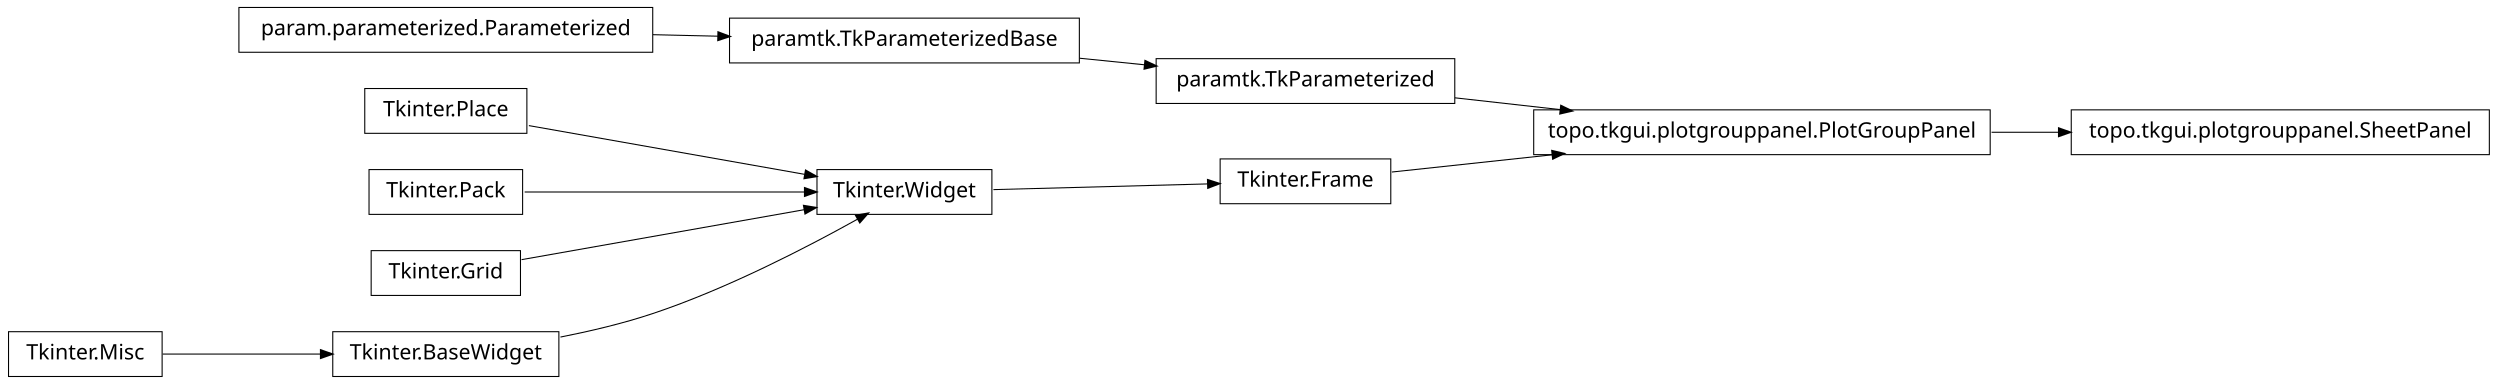
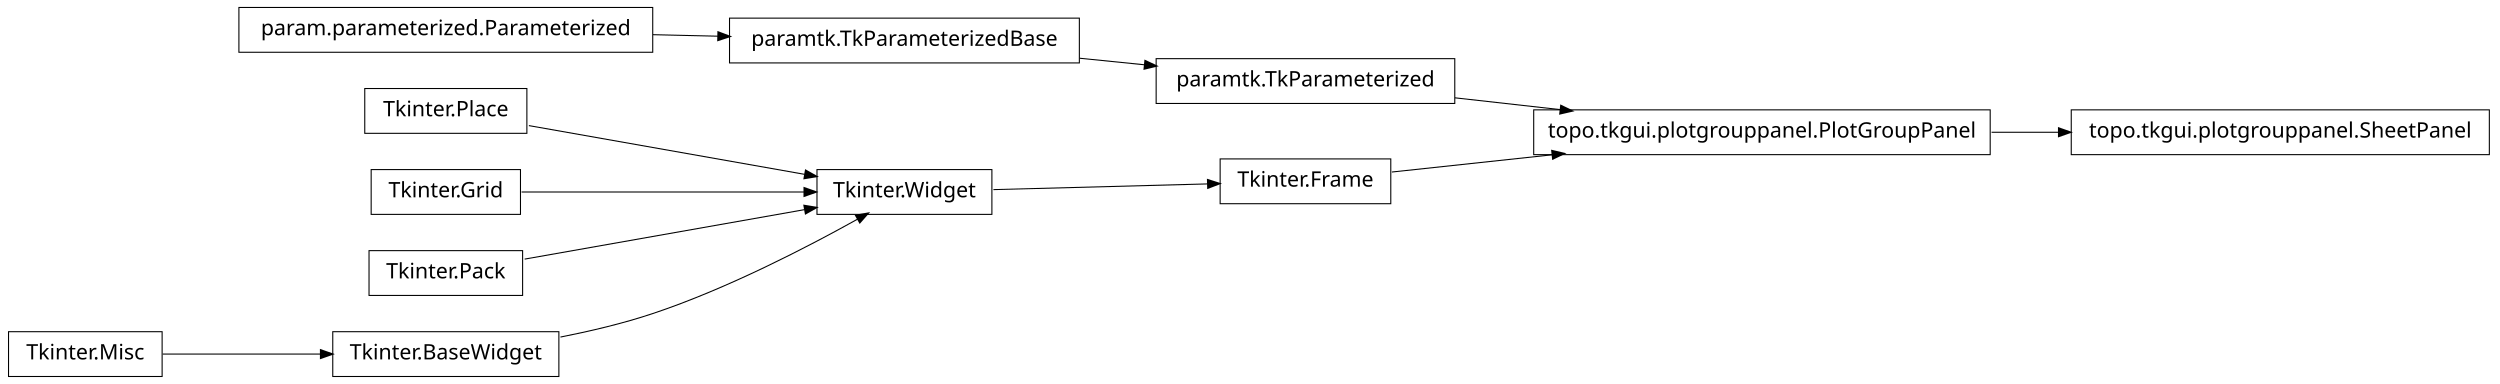
<svg xmlns="http://www.w3.org/2000/svg" width="1172pt" height="180pt" viewBox="0.00 0.00 1172.00 180.00">
  <g id="graph1" class="graph" transform="scale(1 1) rotate(0) translate(4 176)">
    <polygon fill="white" stroke="white" points="-4,5 -4,-176 1169,-176 1169,5 -4,5" />
    <g id="node1" class="node">
      <polygon fill="none" stroke="black" stroke-width="0.5" points="929,-124.5 715,-124.5 715,-103.5 929,-103.5 929,-124.5" />
      <text text-anchor="middle" x="822" y="-111.5" font-family="Vera" font-size="10.00">topo.tkgui.plotgrouppanel.PlotGroupPanel</text>
    </g>
-     <g id="node8" class="node">
+     <g id="node16" class="node">
      <polygon fill="none" stroke="black" stroke-width="0.5" points="1163,-124.5 967,-124.5 967,-103.5 1163,-103.5 1163,-124.5" />
      <text text-anchor="middle" x="1065" y="-111.5" font-family="Vera" font-size="10.00">topo.tkgui.plotgrouppanel.SheetPanel</text>
    </g>
-     <g id="edge8" class="edge">
+     <g id="edge12" class="edge">
      <path fill="none" stroke="black" stroke-width="0.5" d="M929.645,-114C940.118,-114 950.73,-114 961.165,-114" />
      <polygon fill="black" stroke="black" points="961.272,-115.75 966.272,-114 961.272,-112.25 961.272,-115.75" />
    </g>
    <g id="node2" class="node">
      <polygon fill="none" stroke="black" stroke-width="0.5" points="678,-148.5 538,-148.5 538,-127.5 678,-127.5 678,-148.5" />
      <text text-anchor="middle" x="608" y="-135.5" font-family="Vera" font-size="10.00">paramtk.TkParameterized</text>
    </g>
    <g id="edge2" class="edge">
      <path fill="none" stroke="black" stroke-width="0.5" d="M678.072,-130.142C693.869,-128.37 710.89,-126.461 727.503,-124.598" />
      <polygon fill="black" stroke="black" points="727.871,-126.318 732.644,-124.021 727.48,-122.839 727.871,-126.318" />
    </g>
    <g id="node4" class="node">
      <polygon fill="none" stroke="black" stroke-width="0.5" points="648,-101.5 568,-101.5 568,-80.5 648,-80.5 648,-101.5" />
      <text text-anchor="middle" x="608" y="-88.5" font-family="Vera" font-size="10.00">Tkinter.Frame</text>
    </g>
    <g id="edge4" class="edge">
      <path fill="none" stroke="black" stroke-width="0.5" d="M648.503,-95.353C669.86,-97.648 697.073,-100.573 723.579,-103.422" />
      <polygon fill="black" stroke="black" points="723.71,-105.196 728.868,-103.991 724.084,-101.716 723.71,-105.196" />
    </g>
    <g id="node6" class="node">
      <polygon fill="none" stroke="black" stroke-width="0.5" points="461,-96.5 379,-96.5 379,-75.5 461,-75.5 461,-96.5" />
      <text text-anchor="middle" x="420" y="-83.5" font-family="Vera" font-size="10.00">Tkinter.Widget</text>
    </g>
    <g id="edge6" class="edge">
      <path fill="none" stroke="black" stroke-width="0.5" d="M461.723,-87.11C491.481,-87.901 531.488,-88.965 562.14,-89.78" />
      <polygon fill="black" stroke="black" points="562.318,-91.536 567.362,-89.919 562.411,-88.037 562.318,-91.536" />
    </g>
+     <g id="node8" class="node">
+       <polygon fill="none" stroke="black" stroke-width="0.5" points="502,-167.5 338,-167.5 338,-146.5 502,-146.5 502,-167.5" />
+       <text text-anchor="middle" x="420" y="-154.5" font-family="Vera" font-size="10.00">paramtk.TkParameterizedBase</text>
+     </g>
+     <g id="edge8" class="edge">
+       <path fill="none" stroke="black" stroke-width="0.5" d="M502.186,-148.694C512.283,-147.674 522.564,-146.634 532.554,-145.625" />
+       <polygon fill="black" stroke="black" points="532.951,-147.344 537.749,-145.1 532.599,-143.862 532.951,-147.344" />
+     </g>
    <g id="node10" class="node">
      <polygon fill="none" stroke="black" stroke-width="0.5" points="243,-134.5 167,-134.5 167,-113.5 243,-113.5 243,-134.5" />
      <text text-anchor="middle" x="205" y="-121.5" font-family="Vera" font-size="10.00">Tkinter.Place</text>
    </g>
    <g id="edge20" class="edge">
      <path fill="none" stroke="black" stroke-width="0.5" d="M243.935,-117.118C280.299,-110.691 334.629,-101.089 373.308,-94.252" />
      <polygon fill="black" stroke="black" points="373.801,-95.943 378.42,-93.349 373.192,-92.496 373.801,-95.943" />
    </g>
    <g id="node11" class="node">
-       <polygon fill="none" stroke="black" stroke-width="0.5" points="241,-96.5 169,-96.5 169,-75.5 241,-75.5 241,-96.5" />
-       <text text-anchor="middle" x="205" y="-83.5" font-family="Vera" font-size="10.00">Tkinter.Pack</text>
-     </g>
-     <g id="edge18" class="edge">
-       <path fill="none" stroke="black" stroke-width="0.5" d="M241.96,-86C278.269,-86 333.801,-86 373.179,-86" />
-       <polygon fill="black" stroke="black" points="373.383,-87.75 378.383,-86 373.383,-84.25 373.383,-87.75" />
-     </g>
-     <g id="node12" class="node">
      <polygon fill="none" stroke="black" stroke-width="0.5" points="72,-20.5 2.84217e-14,-20.5 0,0.5 72,0.5 72,-20.5" />
      <text text-anchor="middle" x="36" y="-7.5" font-family="Vera" font-size="10.00">Tkinter.Misc</text>
    </g>
    <g id="node18" class="node">
      <polygon fill="none" stroke="black" stroke-width="0.5" points="258,-20.5 152,-20.5 152,0.5 258,0.5 258,-20.5" />
      <text text-anchor="middle" x="205" y="-7.5" font-family="Vera" font-size="10.00">Tkinter.BaseWidget</text>
    </g>
    <g id="edge14" class="edge">
      <path fill="none" stroke="black" stroke-width="0.5" d="M72.255,-10C93.805,-10 121.651,-10 146.27,-10" />
      <polygon fill="black" stroke="black" points="146.471,-11.75 151.471,-10 146.471,-8.25 146.471,-11.75" />
    </g>
-     <g id="node13" class="node">
-       <polygon fill="none" stroke="black" stroke-width="0.5" points="240,-58.5 170,-58.5 170,-37.5 240,-37.5 240,-58.5" />
-       <text text-anchor="middle" x="205" y="-45.5" font-family="Vera" font-size="10.00">Tkinter.Grid</text>
-     </g>
-     <g id="edge22" class="edge">
-       <path fill="none" stroke="black" stroke-width="0.5" d="M240.503,-54.275C276.687,-60.67 333.012,-70.625 372.905,-77.676" />
-       <polygon fill="black" stroke="black" points="372.947,-79.461 378.175,-78.608 373.556,-76.014 372.947,-79.461" />
-     </g>
-     <g id="node14" class="node">
-       <polygon fill="none" stroke="black" stroke-width="0.5" points="502,-167.5 338,-167.5 338,-146.5 502,-146.5 502,-167.5" />
-       <text text-anchor="middle" x="420" y="-154.5" font-family="Vera" font-size="10.00">paramtk.TkParameterizedBase</text>
-     </g>
-     <g id="edge12" class="edge">
-       <path fill="none" stroke="black" stroke-width="0.5" d="M502.186,-148.694C512.283,-147.674 522.564,-146.634 532.554,-145.625" />
-       <polygon fill="black" stroke="black" points="532.951,-147.344 537.749,-145.1 532.599,-143.862 532.951,-147.344" />
-     </g>
-     <g id="node15" class="node">
+     <g id="node12" class="node">
      <polygon fill="none" stroke="black" stroke-width="0.5" points="302,-172.5 108,-172.5 108,-151.5 302,-151.5 302,-172.5" />
      <text text-anchor="middle" x="205" y="-159.5" font-family="Vera" font-size="10.00">param.parameterized.Parameterized</text>
    </g>
    <g id="edge10" class="edge">
      <path fill="none" stroke="black" stroke-width="0.5" d="M302.121,-159.741C312.261,-159.506 322.525,-159.267 332.548,-159.034" />
      <polygon fill="black" stroke="black" points="332.808,-160.778 337.766,-158.912 332.726,-157.279 332.808,-160.778" />
    </g>
+     <g id="node14" class="node">
+       <polygon fill="none" stroke="black" stroke-width="0.5" points="240,-96.5 170,-96.5 170,-75.5 240,-75.5 240,-96.5" />
+       <text text-anchor="middle" x="205" y="-83.5" font-family="Vera" font-size="10.00">Tkinter.Grid</text>
+     </g>
+     <g id="edge22" class="edge">
+       <path fill="none" stroke="black" stroke-width="0.5" d="M240.503,-86C276.687,-86 333.012,-86 372.905,-86" />
+       <polygon fill="black" stroke="black" points="373.175,-87.75 378.175,-86 373.175,-84.25 373.175,-87.75" />
+     </g>
+     <g id="node15" class="node">
+       <polygon fill="none" stroke="black" stroke-width="0.5" points="241,-58.5 169,-58.5 169,-37.5 241,-37.5 241,-58.5" />
+       <text text-anchor="middle" x="205" y="-45.5" font-family="Vera" font-size="10.00">Tkinter.Pack</text>
+     </g>
+     <g id="edge18" class="edge">
+       <path fill="none" stroke="black" stroke-width="0.5" d="M241.96,-54.532C278.269,-60.95 333.801,-70.765 373.179,-77.725" />
+       <polygon fill="black" stroke="black" points="373.154,-79.497 378.383,-78.644 373.764,-76.051 373.154,-79.497" />
+     </g>
    <g id="edge16" class="edge">
      <path fill="none" stroke="black" stroke-width="0.5" d="M258.75,-17.983C273,-20.787 288.243,-24.415 302,-29 337.006,-40.667 375.019,-60.43 398.178,-73.347" />
      <polygon fill="black" stroke="black" points="397.39,-74.912 402.607,-75.835 399.105,-71.86 397.39,-74.912" />
    </g>
  </g>
</svg>
